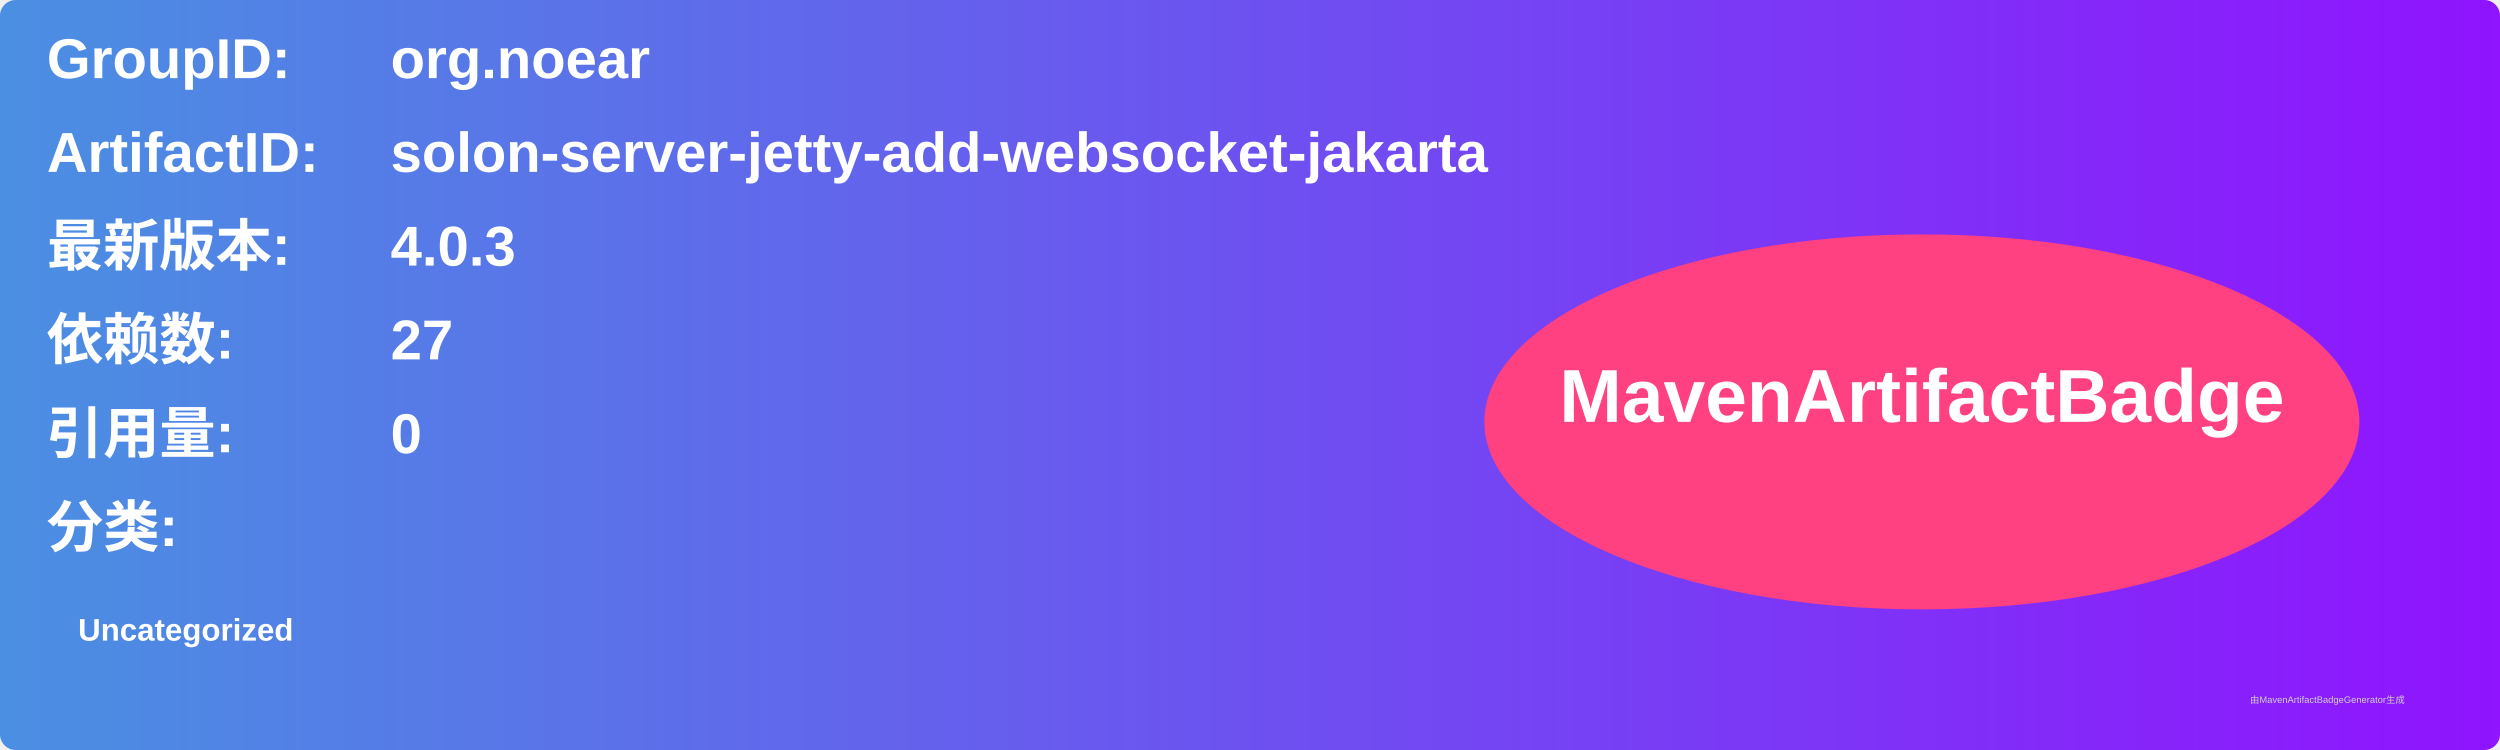
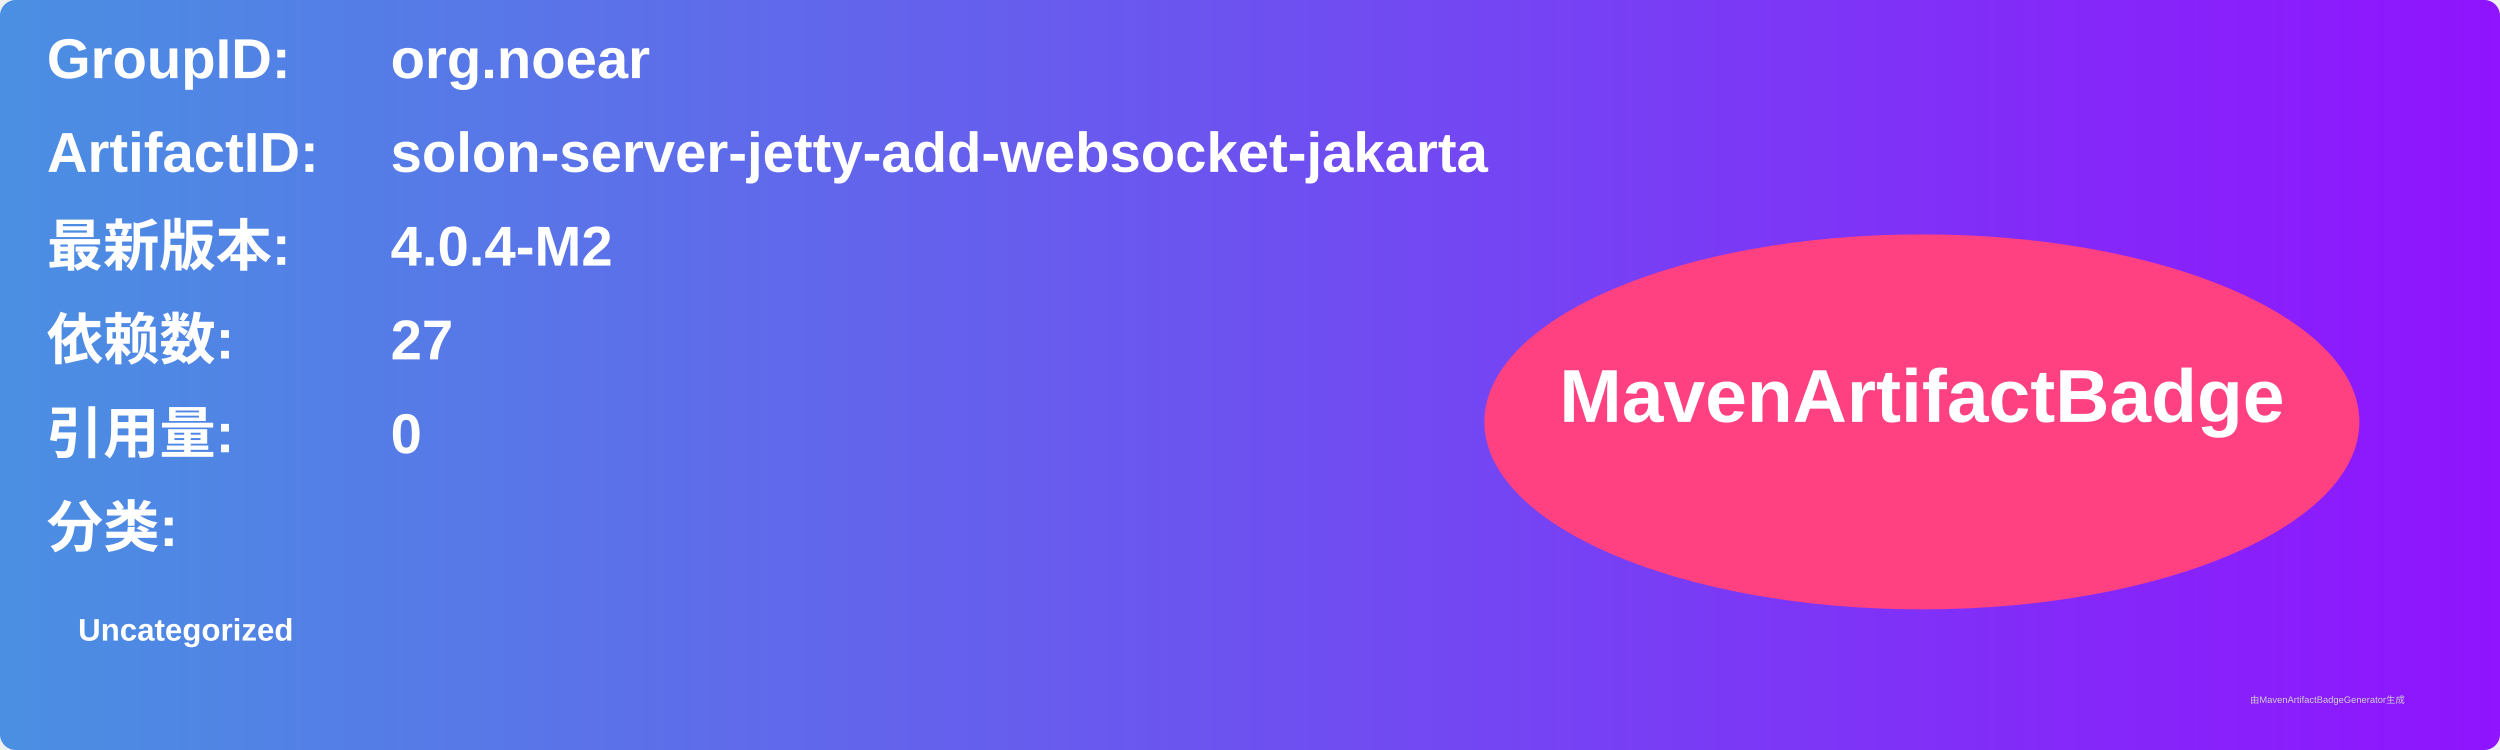
<svg xmlns="http://www.w3.org/2000/svg" width="800" height="240" viewBox="0 0 800 240">
  <linearGradient id="grad" x1="0%" y1="0%" x2="100%" y2="0%">
    <stop offset="0%" stop-color="#4a90e2" />
    <stop offset="100%" stop-color="#9013fe" />
  </linearGradient>
  <rect width="100%" height="100%" rx="5" ry="5" fill="url(#grad)" />
  <g transform="translate(15, 15)">
    <text x="0" y="10" font-family="Arial" font-size="18" fill="white" font-weight="bold" width="260">GroupID:</text>
    <text x="110" y="10" font-family="Arial" font-size="18" fill="white" font-weight="bold" width="460">org.noear</text>
    <text x="0" y="40" font-family="Arial" font-size="18" fill="white" font-weight="bold" width="260">ArtifactID:</text>
    <text x="110" y="40" font-family="Arial" font-size="18" fill="white" font-weight="bold" width="460">solon-server-jetty-add-websocket-jakarta</text>
    <text x="0" y="70" font-family="Arial" font-size="18" fill="white" font-weight="bold">最新版本:</text>
    <text x="110" y="70" font-family="Arial" font-size="18" fill="white" font-weight="bold">
-       <tspan font-weight="bold">4.0.3</tspan>
+       <tspan font-weight="bold">4.0.4-M2</tspan>
    </text>
    <text x="0" y="100" font-family="Arial" font-size="18" fill="white" font-weight="bold">依赖数: </text>
    <text x="110" y="100" font-family="Arial" font-size="18" fill="white">
      <tspan font-weight="bold">27</tspan>
    </text>
    <text x="0" y="130" font-family="Arial" font-size="18" fill="white" font-weight="bold">引用量: </text>
    <text x="110" y="130" font-family="Arial" font-size="18" fill="white">
      <tspan font-weight="bold">0</tspan>
    </text>
    <text x="0" y="160" font-family="Arial" font-size="18" fill="white" font-weight="bold">分类:</text>
    <text x="10" y="190" font-family="Arial" font-size="10" fill="white">
      <tspan font-weight="bold">Uncategorized</tspan>
    </text>
    <ellipse cx="600" cy="120" rx="140" ry="60" fill="#ff4081" />
    <text x="600" y="120" text-anchor="middle" font-family="Arial" font-size="24" fill="white" font-weight="bold">MavenArtifactBadge</text>
  </g>
  <text x="720" y="225" font-family="Arial" font-size="3" fill="#d0d0d0">由MavenArtifactBadgeGenerator生成</text>
</svg>
